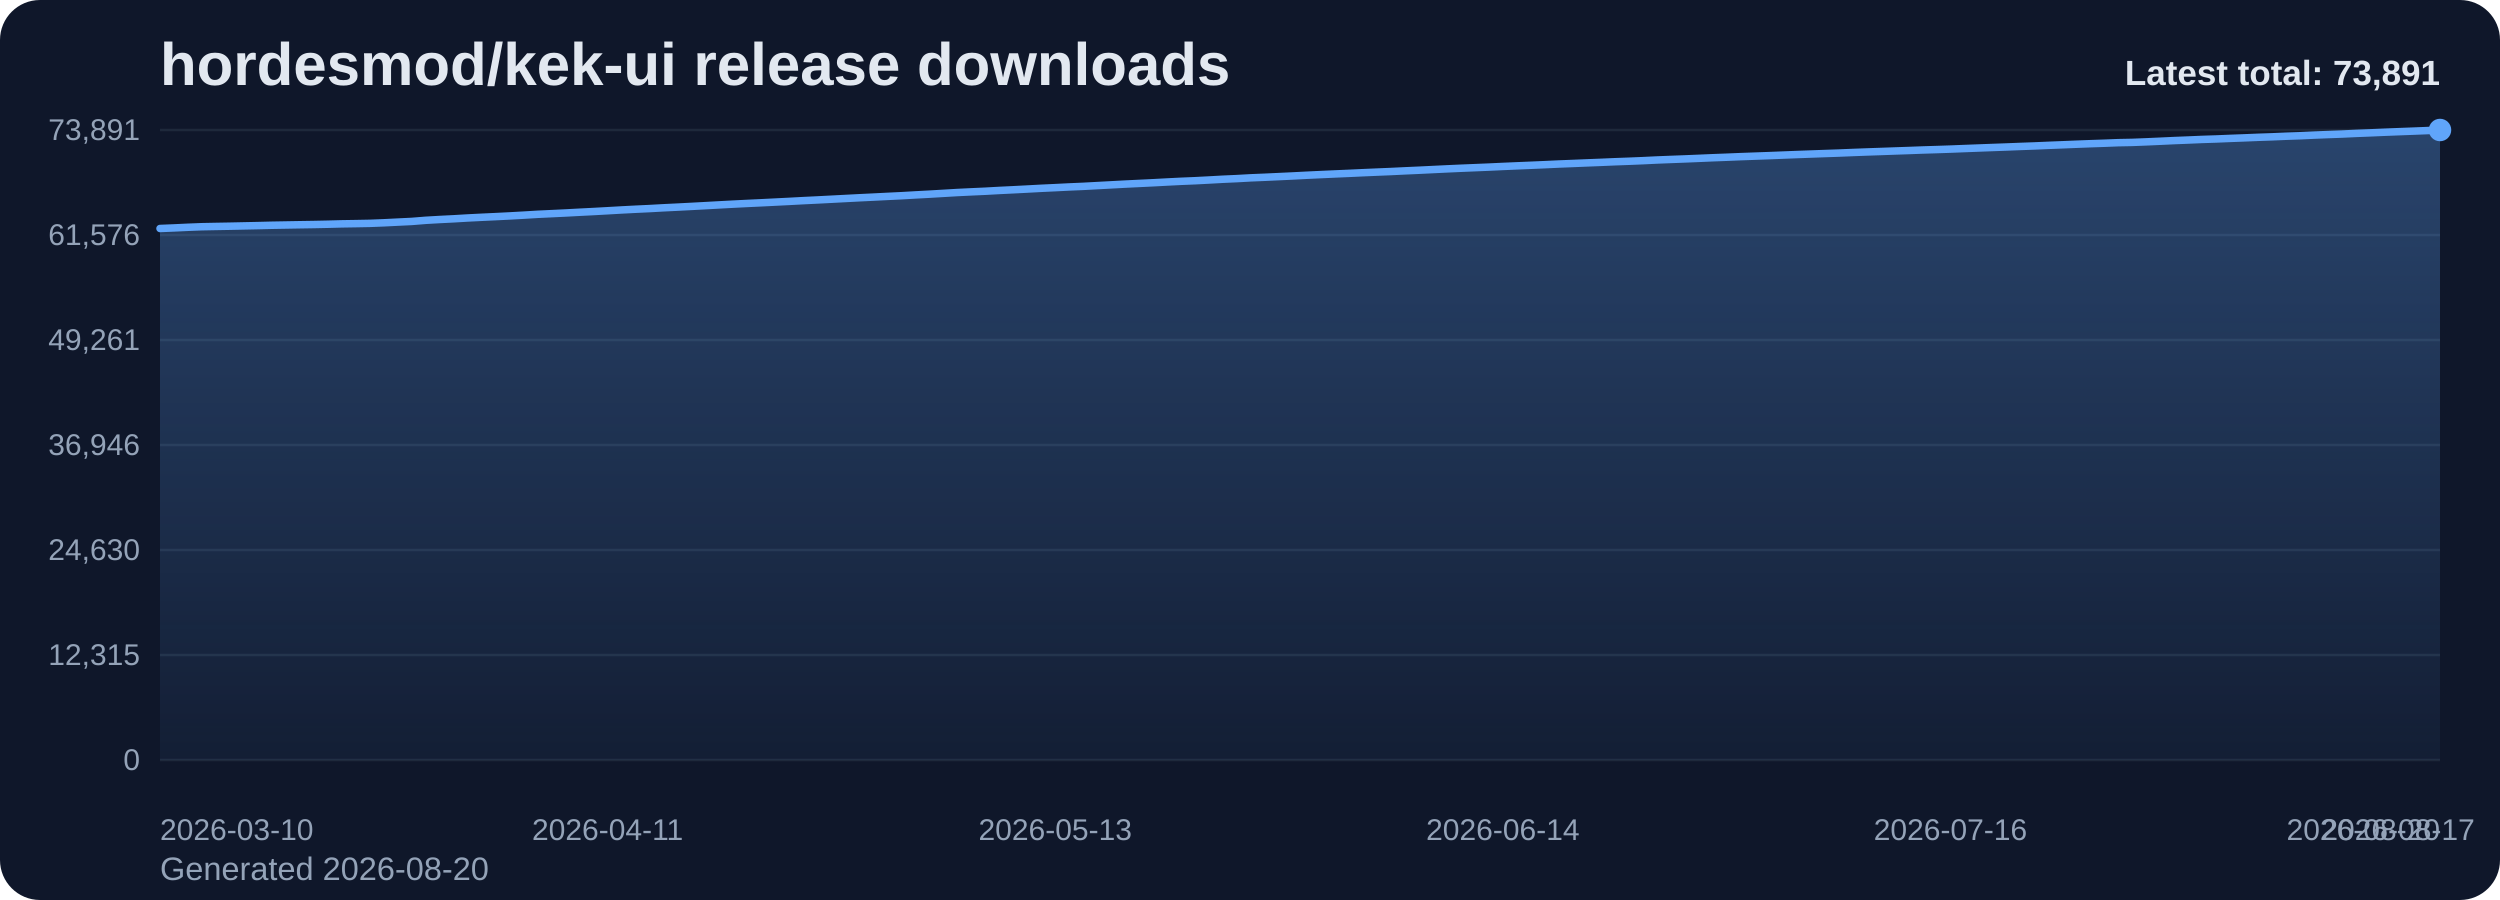
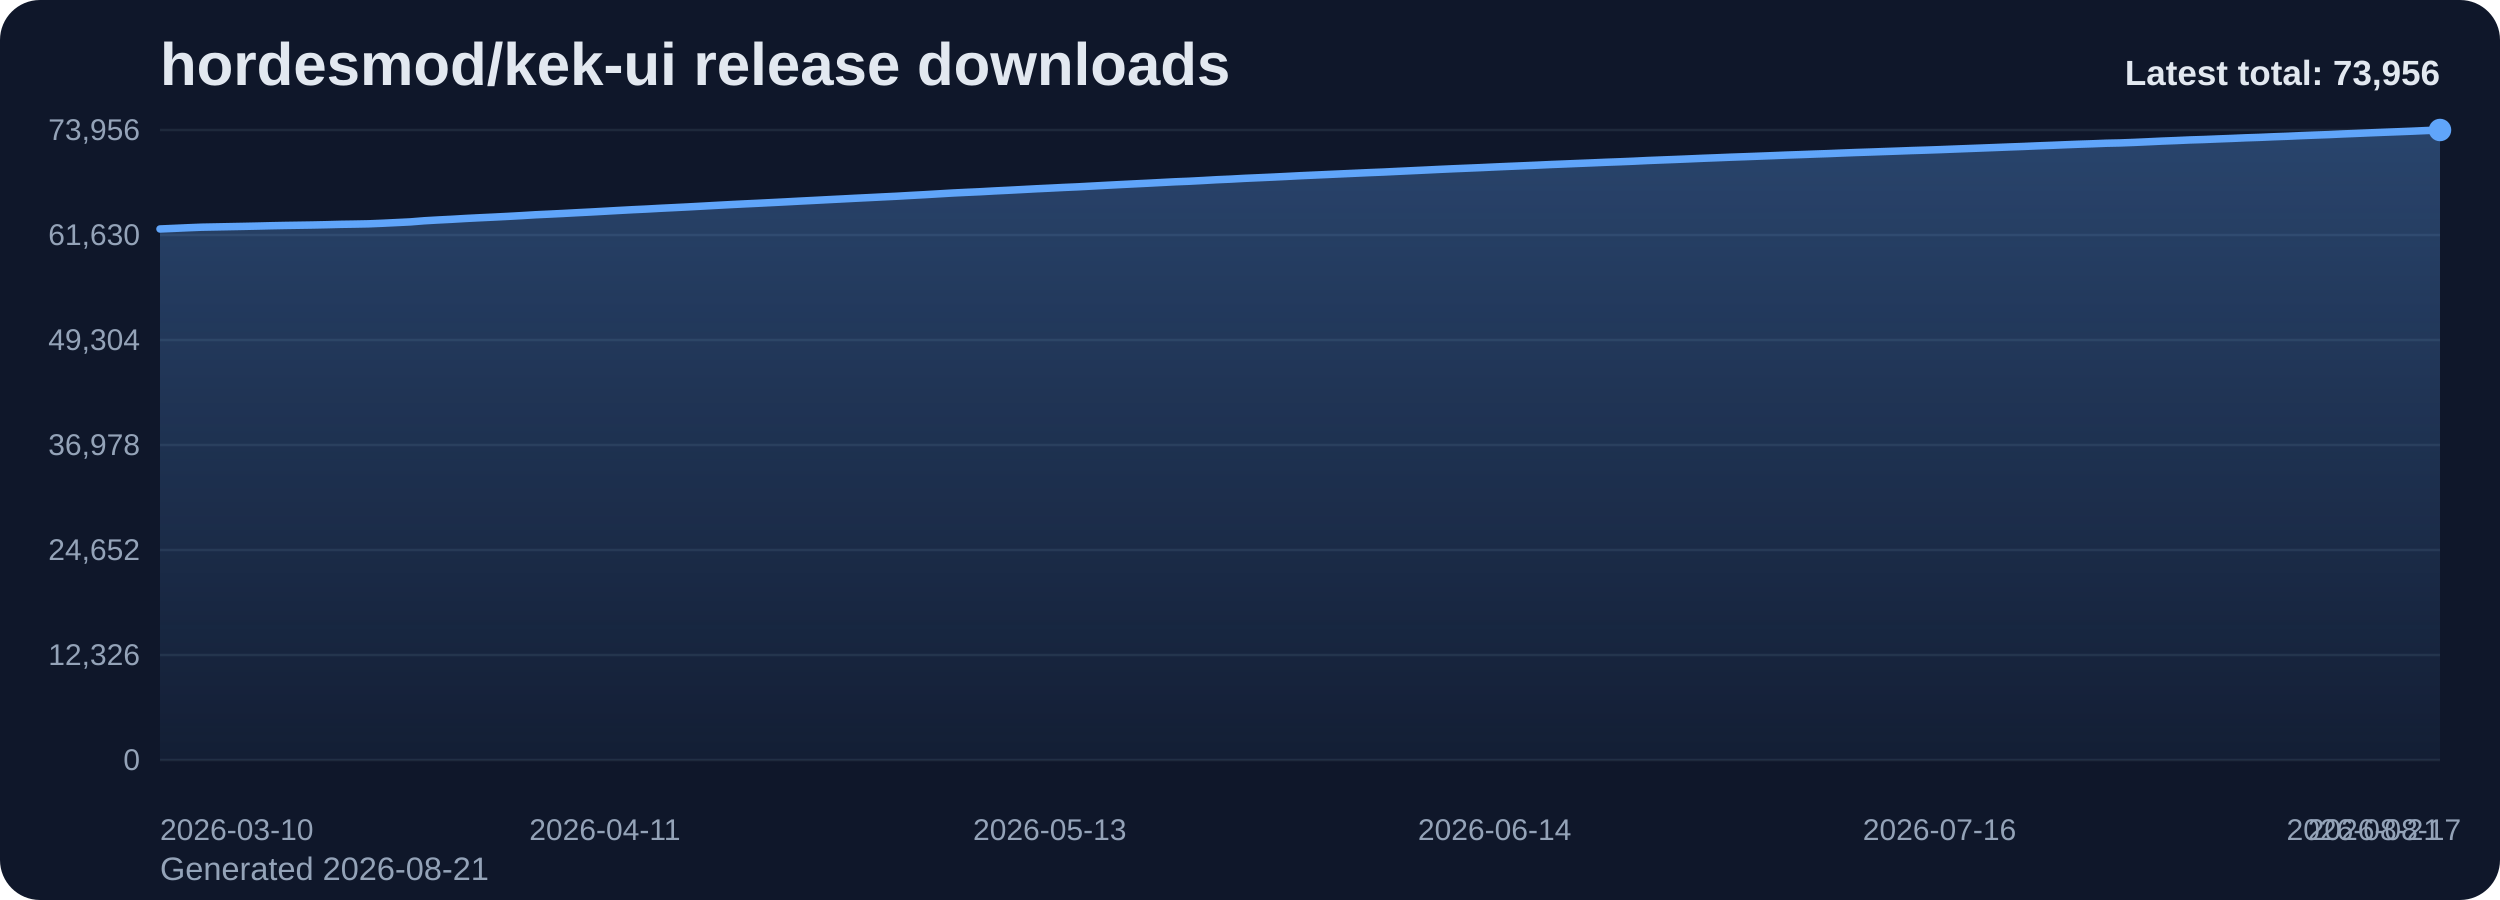
<svg xmlns="http://www.w3.org/2000/svg" viewBox="0 0 1000 360" role="img" aria-label="hordesmod/kek-ui release downloads chart">
  <defs>
    <linearGradient id="fill-total-trend-slate" x1="0" y1="0" x2="0" y2="1">
      <stop offset="0%" stop-color="#60a5fa" stop-opacity="0.32" />
      <stop offset="100%" stop-color="#60a5fa" stop-opacity="0.05" />
    </linearGradient>
    <style>
      .bg { fill: #0f172a; }
      .title { font: 700 24px Arial, sans-serif; fill: #e2e8f0; }
      .sub { font: 400 13px Arial, sans-serif; fill: #94a3b8; }
      .grid { stroke: #1e293b; stroke-width: 1; }
      .axis { font: 400 12px Arial, sans-serif; fill: #94a3b8; }
      .line { fill: none; stroke: #60a5fa; stroke-width: 3; stroke-linecap: round; stroke-linejoin: round; }
      .dot { fill: #60a5fa; }
      .value { font: 600 11px Arial, sans-serif; fill: #cbd5e1; }
      .latest { font: 700 14px Arial, sans-serif; fill: #e2e8f0; }
    </style>
  </defs>
  <rect class="bg" x="0" y="0" width="1000" height="360" rx="16" />
  <text class="title" x="64" y="34">hordesmod/kek-ui release downloads</text>
-   <text class="sub" x="64" y="352">Generated 2026-08-20</text>
+   <text class="sub" x="64" y="352">Generated 2026-08-21</text>
  <line x1="64" y1="52.00" x2="976" y2="52.00" class="grid" />
-   <text x="56" y="56.00" text-anchor="end" class="axis">73,891</text>
+   <text x="56" y="56.00" text-anchor="end" class="axis">73,956</text>
  <line x1="64" y1="94.00" x2="976" y2="94.00" class="grid" />
-   <text x="56" y="98.00" text-anchor="end" class="axis">61,576</text>
+   <text x="56" y="98.00" text-anchor="end" class="axis">61,630</text>
  <line x1="64" y1="136.00" x2="976" y2="136.00" class="grid" />
-   <text x="56" y="140.00" text-anchor="end" class="axis">49,261</text>
+   <text x="56" y="140.00" text-anchor="end" class="axis">49,304</text>
  <line x1="64" y1="178.00" x2="976" y2="178.00" class="grid" />
-   <text x="56" y="182.00" text-anchor="end" class="axis">36,946</text>
+   <text x="56" y="182.00" text-anchor="end" class="axis">36,978</text>
  <line x1="64" y1="220.00" x2="976" y2="220.00" class="grid" />
-   <text x="56" y="224.00" text-anchor="end" class="axis">24,630</text>
+   <text x="56" y="224.00" text-anchor="end" class="axis">24,652</text>
  <line x1="64" y1="262.00" x2="976" y2="262.00" class="grid" />
-   <text x="56" y="266.00" text-anchor="end" class="axis">12,315</text>
+   <text x="56" y="266.00" text-anchor="end" class="axis">12,326</text>
  <line x1="64" y1="304.00" x2="976" y2="304.00" class="grid" />
  <text x="56" y="308.00" text-anchor="end" class="axis">0</text>
-   <path d="M 64.00 304 L 64.00 91.40 L 69.60 91.17 L 75.19 90.91 L 80.79 90.69 L 86.38 90.58 L 91.98 90.48 L 97.57 90.36 L 103.17 90.24 L 108.76 90.10 L 114.36 90.00 L 119.95 89.90 L 125.55 89.81 L 131.14 89.69 L 136.74 89.54 L 142.33 89.45 L 147.93 89.34 L 153.52 89.12 L 159.12 88.84 L 164.71 88.57 L 170.31 88.12 L 175.90 87.80 L 181.50 87.52 L 187.09 87.19 L 192.69 86.91 L 198.28 86.65 L 203.88 86.37 L 209.47 86.06 L 215.07 85.72 L 220.66 85.46 L 226.26 85.19 L 231.85 84.89 L 237.45 84.61 L 243.04 84.30 L 248.64 83.98 L 254.23 83.69 L 259.83 83.43 L 265.42 83.12 L 271.02 82.85 L 276.61 82.56 L 282.21 82.26 L 287.80 81.95 L 293.40 81.65 L 298.99 81.37 L 304.59 81.11 L 310.18 80.83 L 315.78 80.55 L 321.37 80.25 L 326.97 79.98 L 332.56 79.69 L 338.16 79.40 L 343.75 79.11 L 349.35 78.84 L 354.94 78.56 L 360.54 78.29 L 366.13 77.97 L 371.73 77.67 L 377.33 77.34 L 382.92 77.01 L 388.52 76.74 L 394.11 76.49 L 399.71 76.18 L 405.30 75.91 L 410.90 75.62 L 416.49 75.32 L 422.09 75.06 L 427.68 74.78 L 433.28 74.54 L 438.87 74.24 L 444.47 73.94 L 450.06 73.64 L 455.66 73.37 L 461.25 73.10 L 466.85 72.80 L 472.44 72.52 L 478.04 72.29 L 483.63 72.00 L 489.23 71.69 L 494.82 71.44 L 500.42 71.13 L 506.01 70.90 L 511.61 70.64 L 517.20 70.38 L 522.80 70.09 L 528.39 69.83 L 533.99 69.58 L 539.58 69.34 L 545.18 69.08 L 550.77 68.84 L 556.37 68.61 L 561.96 68.34 L 567.56 68.09 L 573.15 67.82 L 578.75 67.55 L 584.34 67.30 L 589.94 67.07 L 595.53 66.84 L 601.13 66.58 L 606.72 66.34 L 612.32 66.11 L 617.91 65.87 L 623.51 65.61 L 629.10 65.39 L 634.70 65.16 L 640.29 64.94 L 645.89 64.70 L 651.48 64.50 L 657.08 64.27 L 662.67 64.00 L 668.27 63.78 L 673.87 63.57 L 679.46 63.34 L 685.06 63.10 L 690.65 62.89 L 696.25 62.66 L 701.84 62.46 L 707.44 62.26 L 713.03 62.04 L 718.63 61.82 L 724.22 61.62 L 729.82 61.42 L 735.41 61.23 L 741.01 61.00 L 746.60 60.79 L 752.20 60.60 L 757.79 60.40 L 763.39 60.21 L 768.98 60.00 L 774.58 59.83 L 780.17 59.64 L 785.77 59.42 L 791.36 59.21 L 796.96 59.00 L 802.55 58.80 L 808.15 58.58 L 813.74 58.38 L 819.34 58.14 L 824.93 57.92 L 830.53 57.69 L 836.12 57.48 L 841.72 57.29 L 847.31 57.07 L 852.91 56.96 L 858.50 56.74 L 864.10 56.49 L 869.69 56.23 L 875.29 56.01 L 880.88 55.77 L 886.48 55.59 L 892.07 55.36 L 897.67 55.15 L 903.26 54.92 L 908.86 54.73 L 914.45 54.49 L 920.05 54.30 L 925.64 54.04 L 931.24 53.82 L 936.83 53.62 L 942.43 53.36 L 948.02 53.14 L 953.62 52.90 L 959.21 52.68 L 964.81 52.47 L 970.40 52.25 L 976.00 52.00 L 976.00 304 Z" fill="url(#fill-total-trend-slate)" />
-   <polyline class="line" points="64.00,91.40 69.60,91.17 75.19,90.91 80.79,90.69 86.38,90.58 91.98,90.48 97.57,90.36 103.17,90.24 108.76,90.10 114.36,90.00 119.95,89.90 125.55,89.81 131.14,89.69 136.74,89.54 142.33,89.45 147.93,89.34 153.52,89.12 159.12,88.84 164.71,88.57 170.31,88.12 175.90,87.80 181.50,87.52 187.09,87.19 192.69,86.91 198.28,86.65 203.88,86.37 209.47,86.06 215.07,85.72 220.66,85.46 226.26,85.19 231.85,84.89 237.45,84.61 243.04,84.30 248.64,83.98 254.23,83.69 259.83,83.43 265.42,83.12 271.02,82.85 276.61,82.56 282.21,82.26 287.80,81.95 293.40,81.65 298.99,81.37 304.59,81.11 310.18,80.83 315.78,80.55 321.37,80.25 326.97,79.98 332.56,79.69 338.16,79.40 343.75,79.11 349.35,78.84 354.94,78.56 360.54,78.29 366.13,77.97 371.73,77.67 377.33,77.34 382.92,77.01 388.52,76.74 394.11,76.49 399.71,76.18 405.30,75.91 410.90,75.62 416.49,75.32 422.09,75.06 427.68,74.78 433.28,74.54 438.87,74.24 444.47,73.94 450.06,73.64 455.66,73.37 461.25,73.10 466.85,72.80 472.44,72.52 478.04,72.29 483.63,72.00 489.23,71.69 494.82,71.44 500.42,71.13 506.01,70.90 511.61,70.64 517.20,70.38 522.80,70.09 528.39,69.83 533.99,69.58 539.58,69.34 545.18,69.08 550.77,68.84 556.37,68.61 561.96,68.34 567.56,68.09 573.15,67.82 578.75,67.55 584.34,67.30 589.94,67.07 595.53,66.84 601.13,66.58 606.72,66.34 612.32,66.11 617.91,65.87 623.51,65.61 629.10,65.39 634.70,65.16 640.29,64.94 645.89,64.70 651.48,64.50 657.08,64.27 662.67,64.00 668.27,63.78 673.87,63.57 679.46,63.34 685.06,63.10 690.65,62.89 696.25,62.66 701.84,62.46 707.44,62.26 713.03,62.04 718.63,61.82 724.22,61.62 729.82,61.42 735.41,61.23 741.01,61.00 746.60,60.79 752.20,60.60 757.79,60.40 763.39,60.21 768.98,60.00 774.58,59.83 780.17,59.64 785.77,59.42 791.36,59.21 796.96,59.00 802.55,58.80 808.15,58.58 813.74,58.38 819.34,58.14 824.93,57.92 830.53,57.69 836.12,57.48 841.72,57.29 847.31,57.07 852.91,56.96 858.50,56.74 864.10,56.49 869.69,56.23 875.29,56.01 880.88,55.77 886.48,55.59 892.07,55.36 897.67,55.15 903.26,54.92 908.86,54.73 914.45,54.49 920.05,54.30 925.64,54.04 931.24,53.82 936.83,53.62 942.43,53.36 948.02,53.14 953.62,52.90 959.21,52.68 964.81,52.47 970.40,52.25 976.00,52.00" />
+   <path d="M 64.00 304 L 64.00 91.59 L 69.56 91.35 L 75.12 91.10 L 80.68 90.88 L 86.24 90.77 L 91.80 90.66 L 97.37 90.55 L 102.93 90.43 L 108.49 90.29 L 114.05 90.18 L 119.61 90.09 L 125.17 90.00 L 130.73 89.88 L 136.29 89.73 L 141.85 89.64 L 147.41 89.53 L 152.98 89.30 L 158.54 89.03 L 164.10 88.76 L 169.66 88.31 L 175.22 87.99 L 180.78 87.71 L 186.34 87.38 L 191.90 87.10 L 197.46 86.84 L 203.02 86.56 L 208.59 86.25 L 214.15 85.91 L 219.71 85.65 L 225.27 85.38 L 230.83 85.08 L 236.39 84.80 L 241.95 84.49 L 247.51 84.18 L 253.07 83.88 L 258.63 83.62 L 264.20 83.31 L 269.76 83.04 L 275.32 82.76 L 280.88 82.46 L 286.44 82.15 L 292.00 81.85 L 297.56 81.57 L 303.12 81.31 L 308.68 81.03 L 314.24 80.75 L 319.80 80.45 L 325.37 80.17 L 330.93 79.88 L 336.49 79.60 L 342.05 79.31 L 347.61 79.04 L 353.17 78.76 L 358.73 78.49 L 364.29 78.17 L 369.85 77.87 L 375.41 77.54 L 380.98 77.21 L 386.54 76.94 L 392.10 76.69 L 397.66 76.38 L 403.22 76.11 L 408.78 75.82 L 414.34 75.52 L 419.90 75.26 L 425.46 74.98 L 431.02 74.74 L 436.59 74.44 L 442.15 74.14 L 447.71 73.85 L 453.27 73.57 L 458.83 73.30 L 464.39 73.01 L 469.95 72.72 L 475.51 72.50 L 481.07 72.21 L 486.63 71.89 L 492.20 71.65 L 497.76 71.34 L 503.32 71.10 L 508.88 70.85 L 514.44 70.58 L 520.00 70.29 L 525.56 70.04 L 531.12 69.79 L 536.68 69.54 L 542.24 69.29 L 547.80 69.04 L 553.37 68.82 L 558.93 68.55 L 564.49 68.29 L 570.05 68.03 L 575.61 67.76 L 581.17 67.51 L 586.73 67.28 L 592.29 67.05 L 597.85 66.79 L 603.41 66.55 L 608.98 66.32 L 614.54 66.08 L 620.10 65.82 L 625.66 65.60 L 631.22 65.37 L 636.78 65.15 L 642.34 64.91 L 647.90 64.71 L 653.46 64.48 L 659.02 64.21 L 664.59 63.99 L 670.15 63.78 L 675.71 63.55 L 681.27 63.31 L 686.83 63.10 L 692.39 62.87 L 697.95 62.68 L 703.51 62.47 L 709.07 62.26 L 714.63 62.03 L 720.20 61.84 L 725.76 61.63 L 731.32 61.44 L 736.88 61.21 L 742.44 61.00 L 748.00 60.82 L 753.56 60.62 L 759.12 60.43 L 764.68 60.22 L 770.24 60.05 L 775.80 59.86 L 781.37 59.64 L 786.93 59.43 L 792.49 59.22 L 798.05 59.01 L 803.61 58.79 L 809.17 58.59 L 814.73 58.35 L 820.29 58.14 L 825.85 57.91 L 831.41 57.69 L 836.98 57.51 L 842.54 57.29 L 848.10 57.17 L 853.66 56.96 L 859.22 56.71 L 864.78 56.44 L 870.34 56.23 L 875.90 55.98 L 881.46 55.81 L 887.02 55.58 L 892.59 55.37 L 898.15 55.13 L 903.71 54.95 L 909.27 54.71 L 914.83 54.51 L 920.39 54.26 L 925.95 54.04 L 931.51 53.84 L 937.07 53.58 L 942.63 53.36 L 948.20 53.12 L 953.76 52.90 L 959.32 52.69 L 964.88 52.47 L 970.44 52.22 L 976.00 52.00 L 976.00 304 Z" fill="url(#fill-total-trend-slate)" />
+   <polyline class="line" points="64.00,91.59 69.56,91.35 75.12,91.10 80.68,90.88 86.24,90.77 91.80,90.66 97.37,90.55 102.93,90.43 108.49,90.29 114.05,90.18 119.61,90.09 125.17,90.00 130.73,89.88 136.29,89.73 141.85,89.64 147.41,89.53 152.98,89.30 158.54,89.03 164.10,88.76 169.66,88.31 175.22,87.99 180.78,87.71 186.34,87.38 191.90,87.10 197.46,86.84 203.02,86.56 208.59,86.25 214.15,85.91 219.71,85.65 225.27,85.38 230.83,85.08 236.39,84.80 241.95,84.49 247.51,84.18 253.07,83.88 258.63,83.62 264.20,83.31 269.76,83.04 275.32,82.76 280.88,82.46 286.44,82.15 292.00,81.85 297.56,81.57 303.12,81.31 308.68,81.03 314.24,80.75 319.80,80.45 325.37,80.17 330.93,79.88 336.49,79.60 342.05,79.31 347.61,79.04 353.17,78.76 358.73,78.49 364.29,78.17 369.85,77.87 375.41,77.54 380.98,77.21 386.54,76.94 392.10,76.69 397.66,76.38 403.22,76.11 408.78,75.82 414.34,75.52 419.90,75.26 425.46,74.98 431.02,74.74 436.59,74.44 442.15,74.14 447.71,73.85 453.27,73.57 458.83,73.30 464.39,73.01 469.95,72.72 475.51,72.50 481.07,72.21 486.63,71.89 492.20,71.65 497.76,71.34 503.32,71.10 508.88,70.85 514.44,70.58 520.00,70.29 525.56,70.04 531.12,69.79 536.68,69.54 542.24,69.29 547.80,69.04 553.37,68.82 558.93,68.55 564.49,68.29 570.05,68.03 575.61,67.76 581.17,67.51 586.73,67.28 592.29,67.05 597.85,66.79 603.41,66.55 608.98,66.32 614.54,66.08 620.10,65.82 625.66,65.60 631.22,65.37 636.78,65.15 642.34,64.91 647.90,64.71 653.46,64.48 659.02,64.21 664.59,63.99 670.15,63.78 675.71,63.55 681.27,63.31 686.83,63.10 692.39,62.87 697.95,62.68 703.51,62.47 709.07,62.26 714.63,62.03 720.20,61.84 725.76,61.63 731.32,61.44 736.88,61.21 742.44,61.00 748.00,60.82 753.56,60.62 759.12,60.43 764.68,60.22 770.24,60.05 775.80,59.86 781.37,59.64 786.93,59.43 792.49,59.22 798.05,59.01 803.61,58.79 809.17,58.59 814.73,58.35 820.29,58.14 825.85,57.91 831.41,57.69 836.98,57.51 842.54,57.29 848.10,57.17 853.66,56.96 859.22,56.71 864.78,56.44 870.34,56.23 875.90,55.98 881.46,55.81 887.02,55.58 892.59,55.37 898.15,55.13 903.71,54.95 909.27,54.71 914.83,54.51 920.39,54.26 925.95,54.04 931.51,53.84 937.07,53.58 942.63,53.36 948.20,53.12 953.76,52.90 959.32,52.69 964.88,52.47 970.44,52.22 976.00,52.00" />
  <circle class="dot" cx="976.00" cy="52.00" r="4.5" />
  <text class="axis" x="64.00" y="336" text-anchor="start">2026-03-10</text>
-   <text class="axis" x="243.04" y="336" text-anchor="middle">2026-04-11</text>
-   <text class="axis" x="422.09" y="336" text-anchor="middle">2026-05-13</text>
-   <text class="axis" x="601.13" y="336" text-anchor="middle">2026-06-14</text>
-   <text class="axis" x="780.17" y="336" text-anchor="middle">2026-07-16</text>
-   <text class="axis" x="959.21" y="336" text-anchor="middle">2026-08-17</text>
-   <text class="axis" x="976.00" y="336" text-anchor="end">2026-08-20</text>
-   <text class="latest" x="976" y="34" text-anchor="end">Latest total: 73,891</text>
+   <text class="axis" x="241.95" y="336" text-anchor="middle">2026-04-11</text>
+   <text class="axis" x="419.90" y="336" text-anchor="middle">2026-05-13</text>
+   <text class="axis" x="597.85" y="336" text-anchor="middle">2026-06-14</text>
+   <text class="axis" x="775.80" y="336" text-anchor="middle">2026-07-16</text>
+   <text class="axis" x="953.76" y="336" text-anchor="middle">2026-08-17</text>
+   <text class="axis" x="976.00" y="336" text-anchor="end">2026-08-21</text>
+   <text class="latest" x="976" y="34" text-anchor="end">Latest total: 73,956</text>
</svg>
